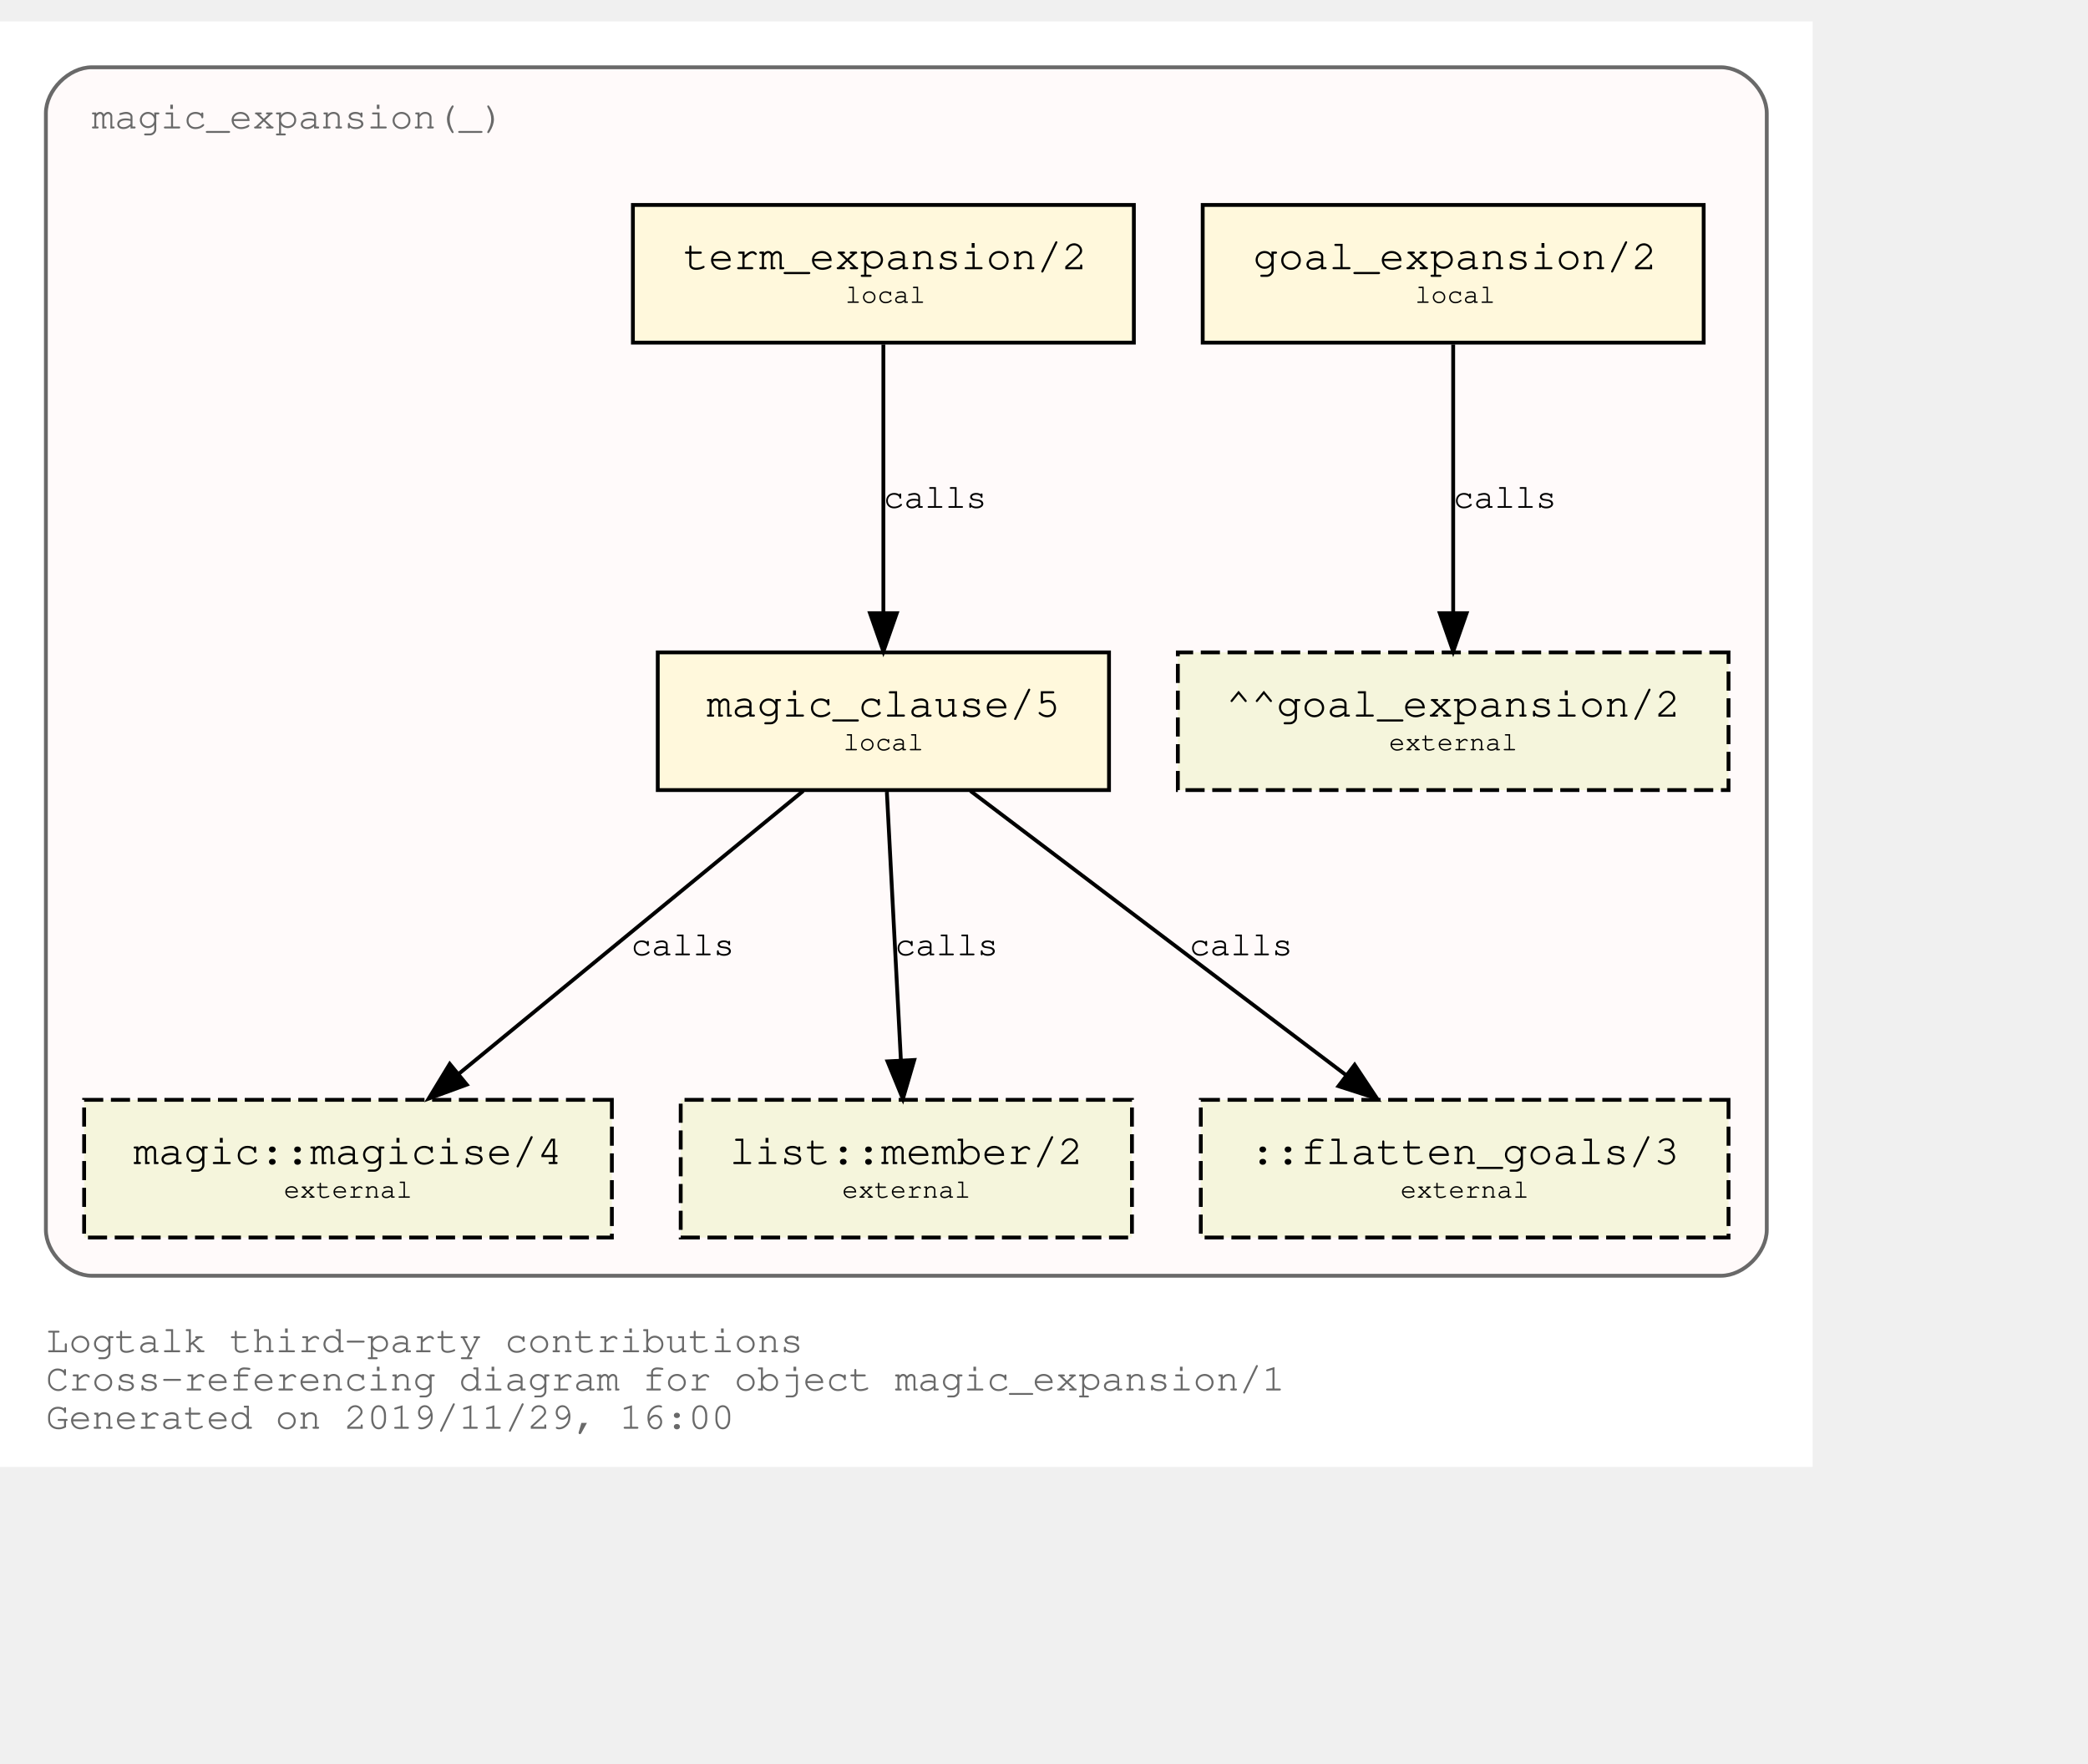
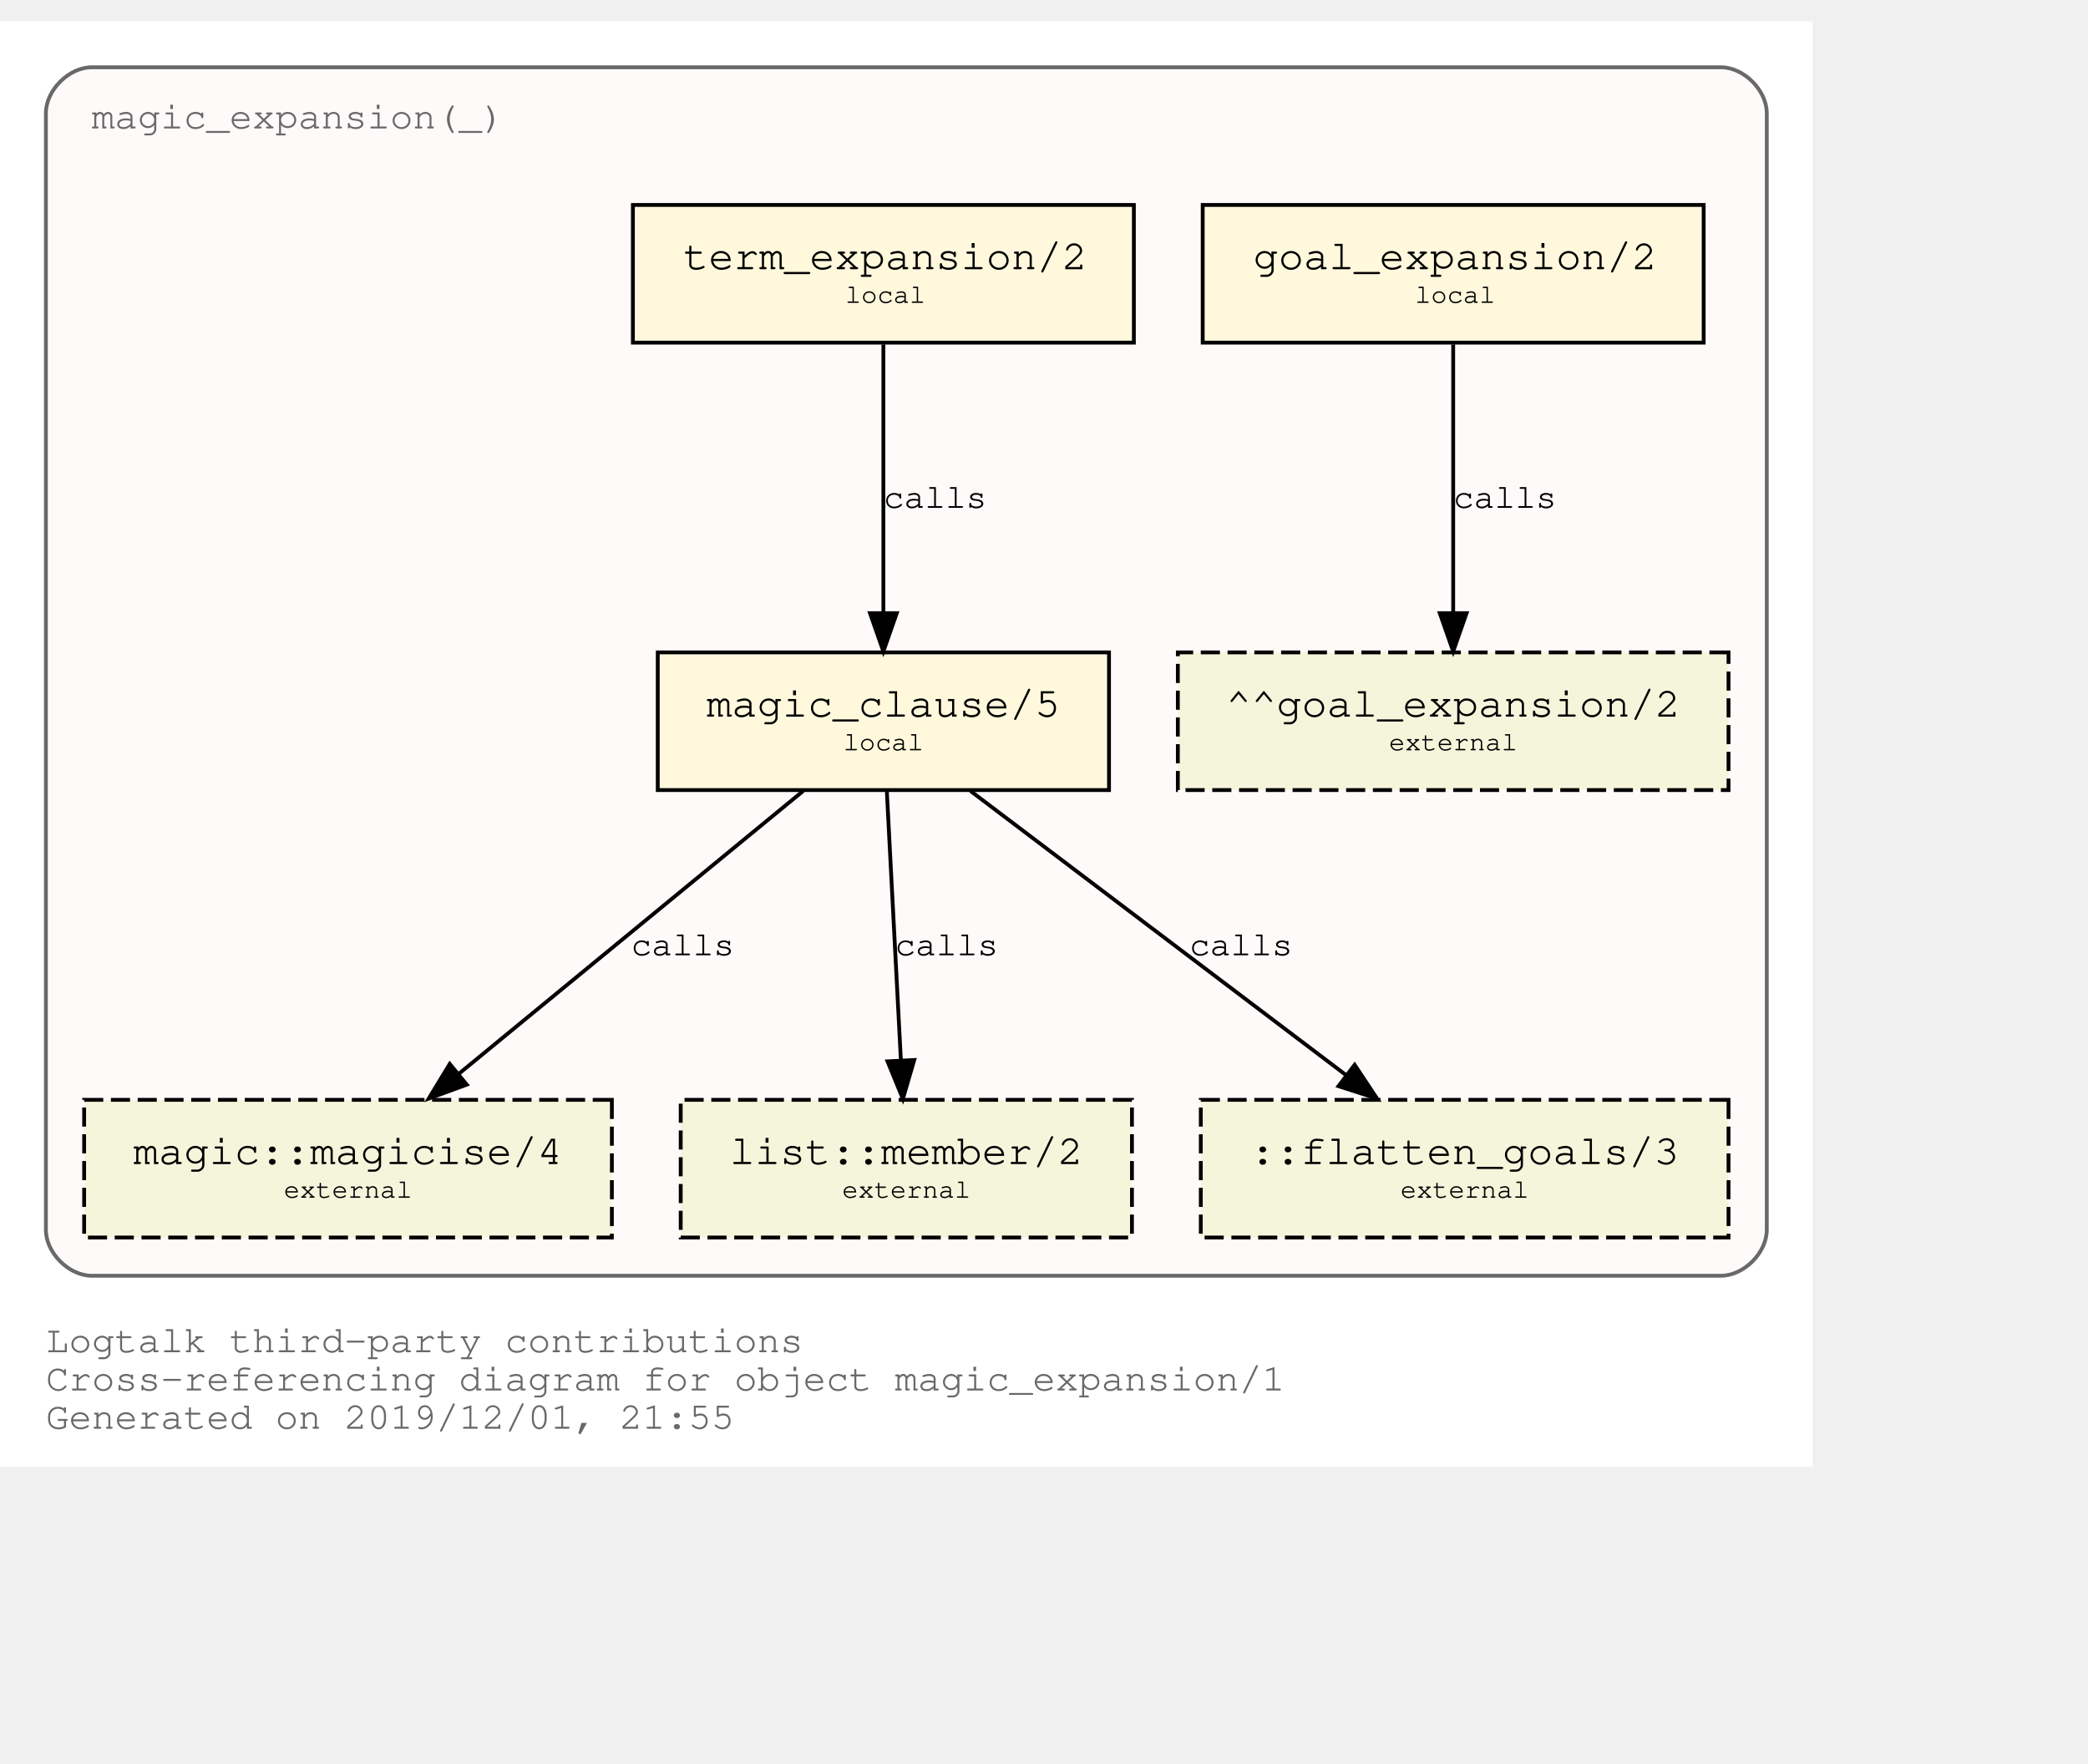
<svg xmlns="http://www.w3.org/2000/svg" xmlns:xlink="http://www.w3.org/1999/xlink" width="618pt" height="522pt" viewBox="72.00 72.00 546.00 450.00">
  <g id="graph0" class="graph" transform="scale(1 1) rotate(0) translate(76 446)">
    <polygon fill="white" stroke="transparent" points="-4,4 -4,-374 470,-374 470,4 -4,4" />
    <text text-anchor="start" x="8" y="-26" font-family="Courier,monospace" font-size="10.00" fill="dimgray">Logtalk third-party contributions</text>
    <text text-anchor="start" x="8" y="-16" font-family="Courier,monospace" font-size="10.00" fill="dimgray">Cross-referencing diagram for object magic_expansion/1</text>
-     <text text-anchor="start" x="8" y="-6" font-family="Courier,monospace" font-size="10.00" fill="dimgray">Generated on 2019/11/29, 16:00</text>
+     <text text-anchor="start" x="8" y="-6" font-family="Courier,monospace" font-size="10.00" fill="dimgray">Generated on 2019/12/01, 21:55</text>
    <g id="clust1" class="cluster">
      <g id="a_clust1">
        <a xlink:title="magic_expansion(_)">
          <path fill="snow" stroke="dimgray" d="M20,-46C20,-46 446,-46 446,-46 452,-46 458,-52 458,-58 458,-58 458,-350 458,-350 458,-356 452,-362 446,-362 446,-362 20,-362 20,-362 14,-362 8,-356 8,-350 8,-350 8,-58 8,-58 8,-52 14,-46 20,-46" />
          <g id="a_clust1_0">
-             <a xlink:href="https://github.com/LogtalkDotOrg/logtalk3/tree/5c99985374150d36cc8f0beae450d9fc93f58d88/contributions/verdi_neruda/magic_expansion.lgt" xlink:title="https://github.com/LogtalkDotOrg/logtalk3/tree/5c99985374150d36cc8f0beae450d9fc93f58d88/contributions/verdi_neruda/magic_expansion.lgt">
+             <a xlink:href="https://github.com/LogtalkDotOrg/logtalk3/tree/d830e90c88c068b77cc052fd7dad25ace7d9ac16/contributions/verdi_neruda/magic_expansion.lgt" xlink:title="https://github.com/LogtalkDotOrg/logtalk3/tree/d830e90c88c068b77cc052fd7dad25ace7d9ac16/contributions/verdi_neruda/magic_expansion.lgt">
              <text text-anchor="start" x="19.99" y="-346" font-family="Courier,monospace" font-size="10.00" fill="dimgray">magic_expansion(_)</text>
            </a>
          </g>
        </a>
      </g>
    </g>
    <g id="node1" class="node">
      <g id="a_node1">
-         <a xlink:href="https://github.com/LogtalkDotOrg/logtalk3/tree/5c99985374150d36cc8f0beae450d9fc93f58d88/contributions/verdi_neruda/magic_expansion.lgt#L17" xlink:title="https://github.com/LogtalkDotOrg/logtalk3/tree/5c99985374150d36cc8f0beae450d9fc93f58d88/contributions/verdi_neruda/magic_expansion.lgt#L17">
+         <a xlink:href="https://github.com/LogtalkDotOrg/logtalk3/tree/d830e90c88c068b77cc052fd7dad25ace7d9ac16/contributions/verdi_neruda/magic_expansion.lgt#L17" xlink:title="https://github.com/LogtalkDotOrg/logtalk3/tree/d830e90c88c068b77cc052fd7dad25ace7d9ac16/contributions/verdi_neruda/magic_expansion.lgt#L17">
          <polygon fill="cornsilk" stroke="black" points="441.5,-326 310.5,-326 310.5,-290 441.5,-290 441.5,-326" />
          <text text-anchor="start" x="318.8" y="-309.8" font-family="Courier,monospace" font-size="9.00"> </text>
          <text text-anchor="start" x="323.69" y="-309.2" font-family="Courier,monospace" font-size="11.00">goal_expansion/2</text>
          <text text-anchor="start" x="428.8" y="-309.8" font-family="Courier,monospace" font-size="9.00"> </text>
          <text text-anchor="start" x="318.8" y="-299.8" font-family="Courier,monospace" font-size="9.00"> </text>
          <text text-anchor="start" x="366" y="-300.4" font-family="Courier,monospace" font-size="7.00">local</text>
          <text text-anchor="start" x="428.8" y="-299.8" font-family="Courier,monospace" font-size="9.00"> </text>
        </a>
      </g>
    </g>
    <g id="node7" class="node">
      <polygon fill="beige" stroke="black" stroke-dasharray="5,2" points="448,-209 304,-209 304,-173 448,-173 448,-209" />
      <text text-anchor="start" x="311.8" y="-192.8" font-family="Courier,monospace" font-size="9.00"> </text>
      <text text-anchor="start" x="316.59" y="-192.2" font-family="Courier,monospace" font-size="11.00">^^goal_expansion/2</text>
      <text text-anchor="start" x="434.8" y="-192.8" font-family="Courier,monospace" font-size="9.00"> </text>
      <text text-anchor="start" x="311.8" y="-182.8" font-family="Courier,monospace" font-size="9.00"> </text>
      <text text-anchor="start" x="359.2" y="-183.4" font-family="Courier,monospace" font-size="7.00">external</text>
      <text text-anchor="start" x="434.8" y="-182.8" font-family="Courier,monospace" font-size="9.00"> </text>
    </g>
    <g id="edge3" class="edge">
      <g id="a_edge3">
-         <a xlink:href="https://github.com/LogtalkDotOrg/logtalk3/tree/5c99985374150d36cc8f0beae450d9fc93f58d88/contributions/verdi_neruda/magic_expansion.lgt#L17" xlink:title="calls">
+         <a xlink:href="https://github.com/LogtalkDotOrg/logtalk3/tree/d830e90c88c068b77cc052fd7dad25ace7d9ac16/contributions/verdi_neruda/magic_expansion.lgt#L17" xlink:title="calls">
          <path fill="none" stroke="black" d="M376,-289.53C376,-270.94 376,-241.24 376,-219.5" />
          <polygon fill="black" stroke="black" points="379.5,-219.25 376,-209.25 372.5,-219.25 379.5,-219.25" />
        </a>
      </g>
      <g id="a_edge3-label">
-         <a xlink:href="https://github.com/LogtalkDotOrg/logtalk3/tree/5c99985374150d36cc8f0beae450d9fc93f58d88/contributions/verdi_neruda/magic_expansion.lgt#L17" xlink:title="https://github.com/LogtalkDotOrg/logtalk3/tree/5c99985374150d36cc8f0beae450d9fc93f58d88/contributions/verdi_neruda/magic_expansion.lgt#L17">
+         <a xlink:href="https://github.com/LogtalkDotOrg/logtalk3/tree/d830e90c88c068b77cc052fd7dad25ace7d9ac16/contributions/verdi_neruda/magic_expansion.lgt#L17" xlink:title="https://github.com/LogtalkDotOrg/logtalk3/tree/d830e90c88c068b77cc052fd7dad25ace7d9ac16/contributions/verdi_neruda/magic_expansion.lgt#L17">
          <text text-anchor="start" x="376" y="-246.8" font-family="Courier,monospace" font-size="9.00">calls</text>
        </a>
      </g>
    </g>
    <g id="node2" class="node">
      <g id="a_node2">
-         <a xlink:href="https://github.com/LogtalkDotOrg/logtalk3/tree/5c99985374150d36cc8f0beae450d9fc93f58d88/contributions/verdi_neruda/magic_expansion.lgt#L20" xlink:title="https://github.com/LogtalkDotOrg/logtalk3/tree/5c99985374150d36cc8f0beae450d9fc93f58d88/contributions/verdi_neruda/magic_expansion.lgt#L20">
+         <a xlink:href="https://github.com/LogtalkDotOrg/logtalk3/tree/d830e90c88c068b77cc052fd7dad25ace7d9ac16/contributions/verdi_neruda/magic_expansion.lgt#L20" xlink:title="https://github.com/LogtalkDotOrg/logtalk3/tree/d830e90c88c068b77cc052fd7dad25ace7d9ac16/contributions/verdi_neruda/magic_expansion.lgt#L20">
          <polygon fill="cornsilk" stroke="black" points="292.5,-326 161.5,-326 161.5,-290 292.5,-290 292.5,-326" />
          <text text-anchor="start" x="169.8" y="-309.8" font-family="Courier,monospace" font-size="9.00"> </text>
          <text text-anchor="start" x="174.69" y="-309.2" font-family="Courier,monospace" font-size="11.00">term_expansion/2</text>
          <text text-anchor="start" x="279.8" y="-309.8" font-family="Courier,monospace" font-size="9.00"> </text>
          <text text-anchor="start" x="169.8" y="-299.8" font-family="Courier,monospace" font-size="9.00"> </text>
          <text text-anchor="start" x="217" y="-300.4" font-family="Courier,monospace" font-size="7.00">local</text>
          <text text-anchor="start" x="279.8" y="-299.8" font-family="Courier,monospace" font-size="9.00"> </text>
        </a>
      </g>
    </g>
    <g id="node3" class="node">
      <g id="a_node3">
-         <a xlink:href="https://github.com/LogtalkDotOrg/logtalk3/tree/5c99985374150d36cc8f0beae450d9fc93f58d88/contributions/verdi_neruda/magic_expansion.lgt#L27" xlink:title="https://github.com/LogtalkDotOrg/logtalk3/tree/5c99985374150d36cc8f0beae450d9fc93f58d88/contributions/verdi_neruda/magic_expansion.lgt#L27">
+         <a xlink:href="https://github.com/LogtalkDotOrg/logtalk3/tree/d830e90c88c068b77cc052fd7dad25ace7d9ac16/contributions/verdi_neruda/magic_expansion.lgt#L27" xlink:title="https://github.com/LogtalkDotOrg/logtalk3/tree/d830e90c88c068b77cc052fd7dad25ace7d9ac16/contributions/verdi_neruda/magic_expansion.lgt#L27">
          <polygon fill="cornsilk" stroke="black" points="286,-209 168,-209 168,-173 286,-173 286,-209" />
          <text text-anchor="start" x="175.8" y="-192.8" font-family="Courier,monospace" font-size="9.00"> </text>
          <text text-anchor="start" x="180.79" y="-192.2" font-family="Courier,monospace" font-size="11.00">magic_clause/5</text>
          <text text-anchor="start" x="272.8" y="-192.8" font-family="Courier,monospace" font-size="9.00"> </text>
          <text text-anchor="start" x="175.8" y="-182.8" font-family="Courier,monospace" font-size="9.00"> </text>
          <text text-anchor="start" x="216.5" y="-183.4" font-family="Courier,monospace" font-size="7.00">local</text>
          <text text-anchor="start" x="272.8" y="-182.8" font-family="Courier,monospace" font-size="9.00"> </text>
        </a>
      </g>
    </g>
    <g id="edge1" class="edge">
      <g id="a_edge1">
-         <a xlink:href="https://github.com/LogtalkDotOrg/logtalk3/tree/5c99985374150d36cc8f0beae450d9fc93f58d88/contributions/verdi_neruda/magic_expansion.lgt#L20" xlink:title="calls">
+         <a xlink:href="https://github.com/LogtalkDotOrg/logtalk3/tree/d830e90c88c068b77cc052fd7dad25ace7d9ac16/contributions/verdi_neruda/magic_expansion.lgt#L20" xlink:title="calls">
          <path fill="none" stroke="black" d="M227,-289.53C227,-270.94 227,-241.24 227,-219.5" />
          <polygon fill="black" stroke="black" points="230.5,-219.25 227,-209.25 223.5,-219.25 230.5,-219.25" />
        </a>
      </g>
      <g id="a_edge1-label">
-         <a xlink:href="https://github.com/LogtalkDotOrg/logtalk3/tree/5c99985374150d36cc8f0beae450d9fc93f58d88/contributions/verdi_neruda/magic_expansion.lgt#L20" xlink:title="https://github.com/LogtalkDotOrg/logtalk3/tree/5c99985374150d36cc8f0beae450d9fc93f58d88/contributions/verdi_neruda/magic_expansion.lgt#L20">
+         <a xlink:href="https://github.com/LogtalkDotOrg/logtalk3/tree/d830e90c88c068b77cc052fd7dad25ace7d9ac16/contributions/verdi_neruda/magic_expansion.lgt#L20" xlink:title="https://github.com/LogtalkDotOrg/logtalk3/tree/d830e90c88c068b77cc052fd7dad25ace7d9ac16/contributions/verdi_neruda/magic_expansion.lgt#L20">
          <text text-anchor="start" x="227" y="-246.8" font-family="Courier,monospace" font-size="9.00">calls</text>
        </a>
      </g>
    </g>
    <g id="node4" class="node">
      <g id="a_node4">
        <a xlink:href="https://logtalk.org/library/magic_0.html#magicise/4" xlink:title="https://logtalk.org/library/magic_0.html#magicise/4">
          <polygon fill="beige" stroke="black" stroke-dasharray="5,2" points="156,-92 18,-92 18,-56 156,-56 156,-92" />
          <text text-anchor="start" x="25.8" y="-75.8" font-family="Courier,monospace" font-size="9.00"> </text>
          <text text-anchor="start" x="30.89" y="-75.2" font-family="Courier,monospace" font-size="11.00">magic::magicise/4</text>
          <text text-anchor="start" x="142.8" y="-75.8" font-family="Courier,monospace" font-size="9.00"> </text>
          <text text-anchor="start" x="25.8" y="-65.8" font-family="Courier,monospace" font-size="9.00"> </text>
          <text text-anchor="start" x="70.2" y="-66.4" font-family="Courier,monospace" font-size="7.00">external</text>
          <text text-anchor="start" x="142.8" y="-65.8" font-family="Courier,monospace" font-size="9.00"> </text>
        </a>
      </g>
    </g>
    <g id="edge4" class="edge">
      <g id="a_edge4">
-         <a xlink:href="https://github.com/LogtalkDotOrg/logtalk3/tree/5c99985374150d36cc8f0beae450d9fc93f58d88/contributions/verdi_neruda/magic_expansion.lgt#L27" xlink:title="calls">
+         <a xlink:href="https://github.com/LogtalkDotOrg/logtalk3/tree/d830e90c88c068b77cc052fd7dad25ace7d9ac16/contributions/verdi_neruda/magic_expansion.lgt#L27" xlink:title="calls">
          <path fill="none" stroke="black" d="M206.04,-172.78C182.12,-153.14 142.85,-120.88 116,-98.83" />
          <polygon fill="black" stroke="black" points="118.05,-95.98 108.1,-92.33 113.61,-101.39 118.05,-95.98" />
        </a>
      </g>
      <g id="a_edge4-label">
-         <a xlink:href="https://github.com/LogtalkDotOrg/logtalk3/tree/5c99985374150d36cc8f0beae450d9fc93f58d88/contributions/verdi_neruda/magic_expansion.lgt#L27" xlink:title="https://github.com/LogtalkDotOrg/logtalk3/tree/5c99985374150d36cc8f0beae450d9fc93f58d88/contributions/verdi_neruda/magic_expansion.lgt#L27">
+         <a xlink:href="https://github.com/LogtalkDotOrg/logtalk3/tree/d830e90c88c068b77cc052fd7dad25ace7d9ac16/contributions/verdi_neruda/magic_expansion.lgt#L27" xlink:title="https://github.com/LogtalkDotOrg/logtalk3/tree/d830e90c88c068b77cc052fd7dad25ace7d9ac16/contributions/verdi_neruda/magic_expansion.lgt#L27">
          <text text-anchor="start" x="161" y="-129.8" font-family="Courier,monospace" font-size="9.00">calls</text>
        </a>
      </g>
    </g>
    <g id="node5" class="node">
      <g id="a_node5">
        <a xlink:href="https://logtalk.org/library/listp_0.html#member/2" xlink:title="https://logtalk.org/library/listp_0.html#member/2">
          <polygon fill="beige" stroke="black" stroke-dasharray="5,2" points="292,-92 174,-92 174,-56 292,-56 292,-92" />
          <text text-anchor="start" x="181.8" y="-75.8" font-family="Courier,monospace" font-size="9.00"> </text>
          <text text-anchor="start" x="186.79" y="-75.2" font-family="Courier,monospace" font-size="11.00">list::member/2</text>
          <text text-anchor="start" x="278.8" y="-75.8" font-family="Courier,monospace" font-size="9.00"> </text>
          <text text-anchor="start" x="181.8" y="-65.8" font-family="Courier,monospace" font-size="9.00"> </text>
          <text text-anchor="start" x="216.2" y="-66.4" font-family="Courier,monospace" font-size="7.00">external</text>
          <text text-anchor="start" x="278.8" y="-65.8" font-family="Courier,monospace" font-size="9.00"> </text>
        </a>
      </g>
    </g>
    <g id="edge5" class="edge">
      <g id="a_edge5">
-         <a xlink:href="https://github.com/LogtalkDotOrg/logtalk3/tree/5c99985374150d36cc8f0beae450d9fc93f58d88/contributions/verdi_neruda/magic_expansion.lgt#L27" xlink:title="calls">
+         <a xlink:href="https://github.com/LogtalkDotOrg/logtalk3/tree/d830e90c88c068b77cc052fd7dad25ace7d9ac16/contributions/verdi_neruda/magic_expansion.lgt#L27" xlink:title="calls">
          <path fill="none" stroke="black" d="M227.91,-172.53C228.88,-153.94 230.43,-124.24 231.57,-102.5" />
          <polygon fill="black" stroke="black" points="235.07,-102.42 232.1,-92.25 228.08,-102.06 235.07,-102.42" />
        </a>
      </g>
      <g id="a_edge5-label">
-         <a xlink:href="https://github.com/LogtalkDotOrg/logtalk3/tree/5c99985374150d36cc8f0beae450d9fc93f58d88/contributions/verdi_neruda/magic_expansion.lgt#L27" xlink:title="https://github.com/LogtalkDotOrg/logtalk3/tree/5c99985374150d36cc8f0beae450d9fc93f58d88/contributions/verdi_neruda/magic_expansion.lgt#L27">
+         <a xlink:href="https://github.com/LogtalkDotOrg/logtalk3/tree/d830e90c88c068b77cc052fd7dad25ace7d9ac16/contributions/verdi_neruda/magic_expansion.lgt#L27" xlink:title="https://github.com/LogtalkDotOrg/logtalk3/tree/d830e90c88c068b77cc052fd7dad25ace7d9ac16/contributions/verdi_neruda/magic_expansion.lgt#L27">
          <text text-anchor="start" x="230" y="-129.8" font-family="Courier,monospace" font-size="9.00">calls</text>
        </a>
      </g>
    </g>
    <g id="node6" class="node">
      <polygon fill="beige" stroke="black" stroke-dasharray="5,2" points="448,-92 310,-92 310,-56 448,-56 448,-92" />
      <text text-anchor="start" x="317.8" y="-75.8" font-family="Courier,monospace" font-size="9.00"> </text>
      <text text-anchor="start" x="322.89" y="-75.2" font-family="Courier,monospace" font-size="11.00">::flatten_goals/3</text>
      <text text-anchor="start" x="434.8" y="-75.8" font-family="Courier,monospace" font-size="9.00"> </text>
      <text text-anchor="start" x="317.8" y="-65.8" font-family="Courier,monospace" font-size="9.00"> </text>
      <text text-anchor="start" x="362.2" y="-66.4" font-family="Courier,monospace" font-size="7.00">external</text>
      <text text-anchor="start" x="434.8" y="-65.8" font-family="Courier,monospace" font-size="9.00"> </text>
    </g>
    <g id="edge2" class="edge">
      <g id="a_edge2">
-         <a xlink:href="https://github.com/LogtalkDotOrg/logtalk3/tree/5c99985374150d36cc8f0beae450d9fc93f58d88/contributions/verdi_neruda/magic_expansion.lgt#L27" xlink:title="calls">
+         <a xlink:href="https://github.com/LogtalkDotOrg/logtalk3/tree/d830e90c88c068b77cc052fd7dad25ace7d9ac16/contributions/verdi_neruda/magic_expansion.lgt#L27" xlink:title="calls">
          <path fill="none" stroke="black" d="M249.76,-172.78C275.84,-153.05 318.73,-120.6 347.89,-98.54" />
          <polygon fill="black" stroke="black" points="350.23,-101.16 356.09,-92.33 346,-95.58 350.23,-101.16" />
        </a>
      </g>
      <g id="a_edge2-label">
-         <a xlink:href="https://github.com/LogtalkDotOrg/logtalk3/tree/5c99985374150d36cc8f0beae450d9fc93f58d88/contributions/verdi_neruda/magic_expansion.lgt#L27" xlink:title="https://github.com/LogtalkDotOrg/logtalk3/tree/5c99985374150d36cc8f0beae450d9fc93f58d88/contributions/verdi_neruda/magic_expansion.lgt#L27">
+         <a xlink:href="https://github.com/LogtalkDotOrg/logtalk3/tree/d830e90c88c068b77cc052fd7dad25ace7d9ac16/contributions/verdi_neruda/magic_expansion.lgt#L27" xlink:title="https://github.com/LogtalkDotOrg/logtalk3/tree/d830e90c88c068b77cc052fd7dad25ace7d9ac16/contributions/verdi_neruda/magic_expansion.lgt#L27">
          <text text-anchor="start" x="307" y="-129.8" font-family="Courier,monospace" font-size="9.00">calls</text>
        </a>
      </g>
    </g>
  </g>
</svg>
